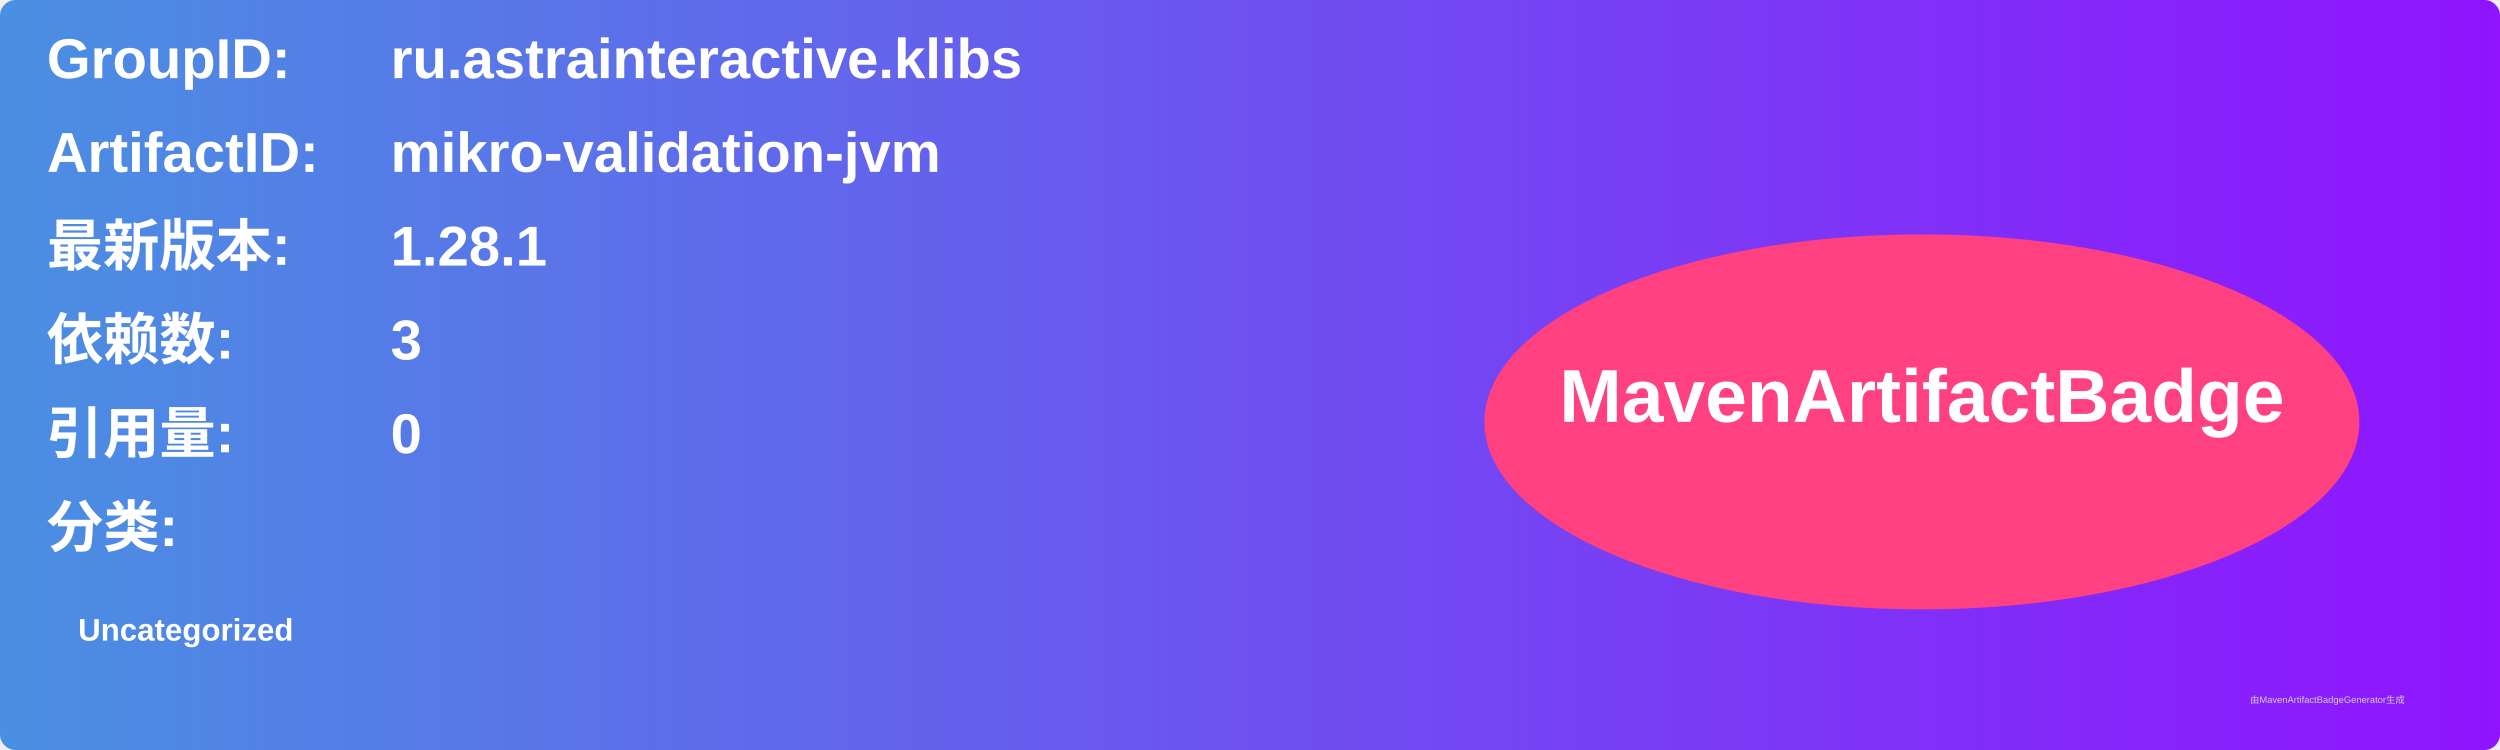
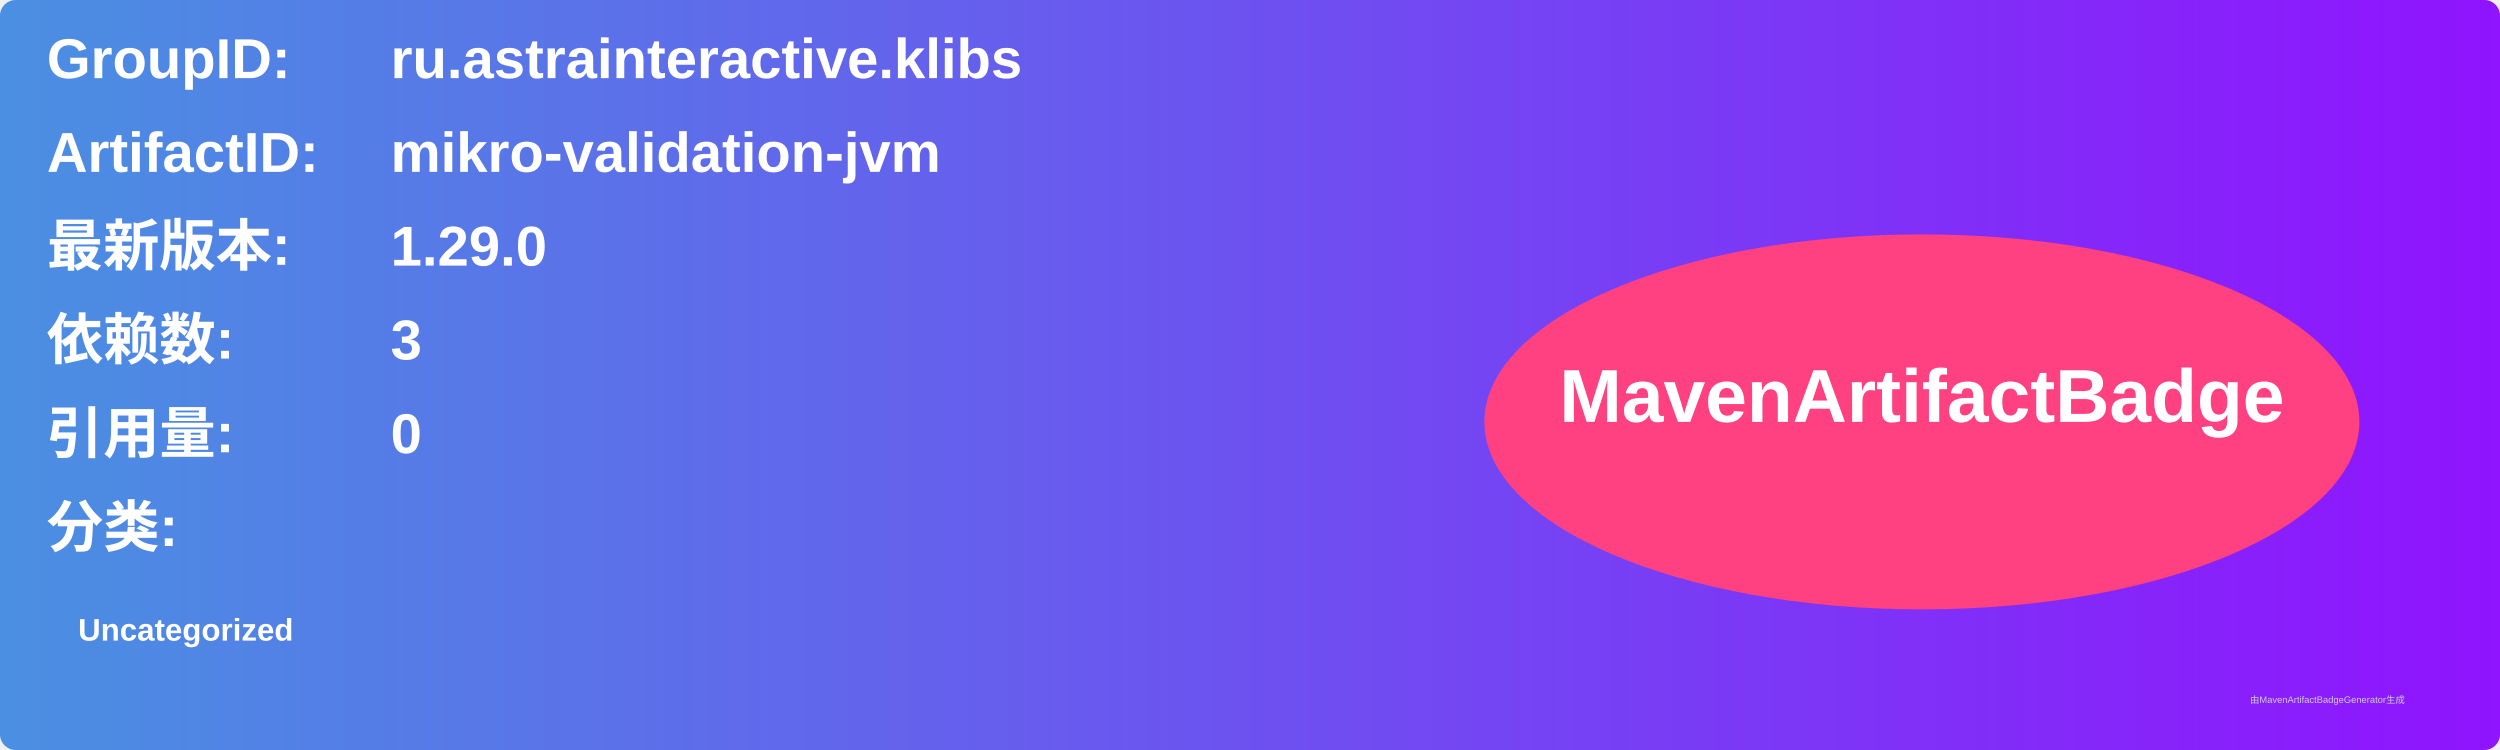
<svg xmlns="http://www.w3.org/2000/svg" width="800" height="240" viewBox="0 0 800 240">
  <linearGradient id="grad" x1="0%" y1="0%" x2="100%" y2="0%">
    <stop offset="0%" stop-color="#4a90e2" />
    <stop offset="100%" stop-color="#9013fe" />
  </linearGradient>
  <rect width="100%" height="100%" rx="5" ry="5" fill="url(#grad)" />
  <g transform="translate(15, 15)">
    <text x="0" y="10" font-family="Arial" font-size="18" fill="white" font-weight="bold" width="260">GroupID:</text>
    <text x="110" y="10" font-family="Arial" font-size="18" fill="white" font-weight="bold" width="460">ru.astrainteractive.klibs</text>
    <text x="0" y="40" font-family="Arial" font-size="18" fill="white" font-weight="bold" width="260">ArtifactID:</text>
    <text x="110" y="40" font-family="Arial" font-size="18" fill="white" font-weight="bold" width="460">mikro-validation-jvm</text>
    <text x="0" y="70" font-family="Arial" font-size="18" fill="white" font-weight="bold">最新版本:</text>
    <text x="110" y="70" font-family="Arial" font-size="18" fill="white" font-weight="bold">
-       <tspan font-weight="bold">1.28.1</tspan>
+       <tspan font-weight="bold">1.29.0</tspan>
    </text>
    <text x="0" y="100" font-family="Arial" font-size="18" fill="white" font-weight="bold">依赖数: </text>
    <text x="110" y="100" font-family="Arial" font-size="18" fill="white">
      <tspan font-weight="bold">3</tspan>
    </text>
    <text x="0" y="130" font-family="Arial" font-size="18" fill="white" font-weight="bold">引用量: </text>
    <text x="110" y="130" font-family="Arial" font-size="18" fill="white">
      <tspan font-weight="bold">0</tspan>
    </text>
    <text x="0" y="160" font-family="Arial" font-size="18" fill="white" font-weight="bold">分类:</text>
    <text x="10" y="190" font-family="Arial" font-size="10" fill="white">
      <tspan font-weight="bold">Uncategorized</tspan>
    </text>
    <ellipse cx="600" cy="120" rx="140" ry="60" fill="#ff4081" />
    <text x="600" y="120" text-anchor="middle" font-family="Arial" font-size="24" fill="white" font-weight="bold">MavenArtifactBadge</text>
  </g>
  <text x="720" y="225" font-family="Arial" font-size="3" fill="#d0d0d0">由MavenArtifactBadgeGenerator生成</text>
</svg>
